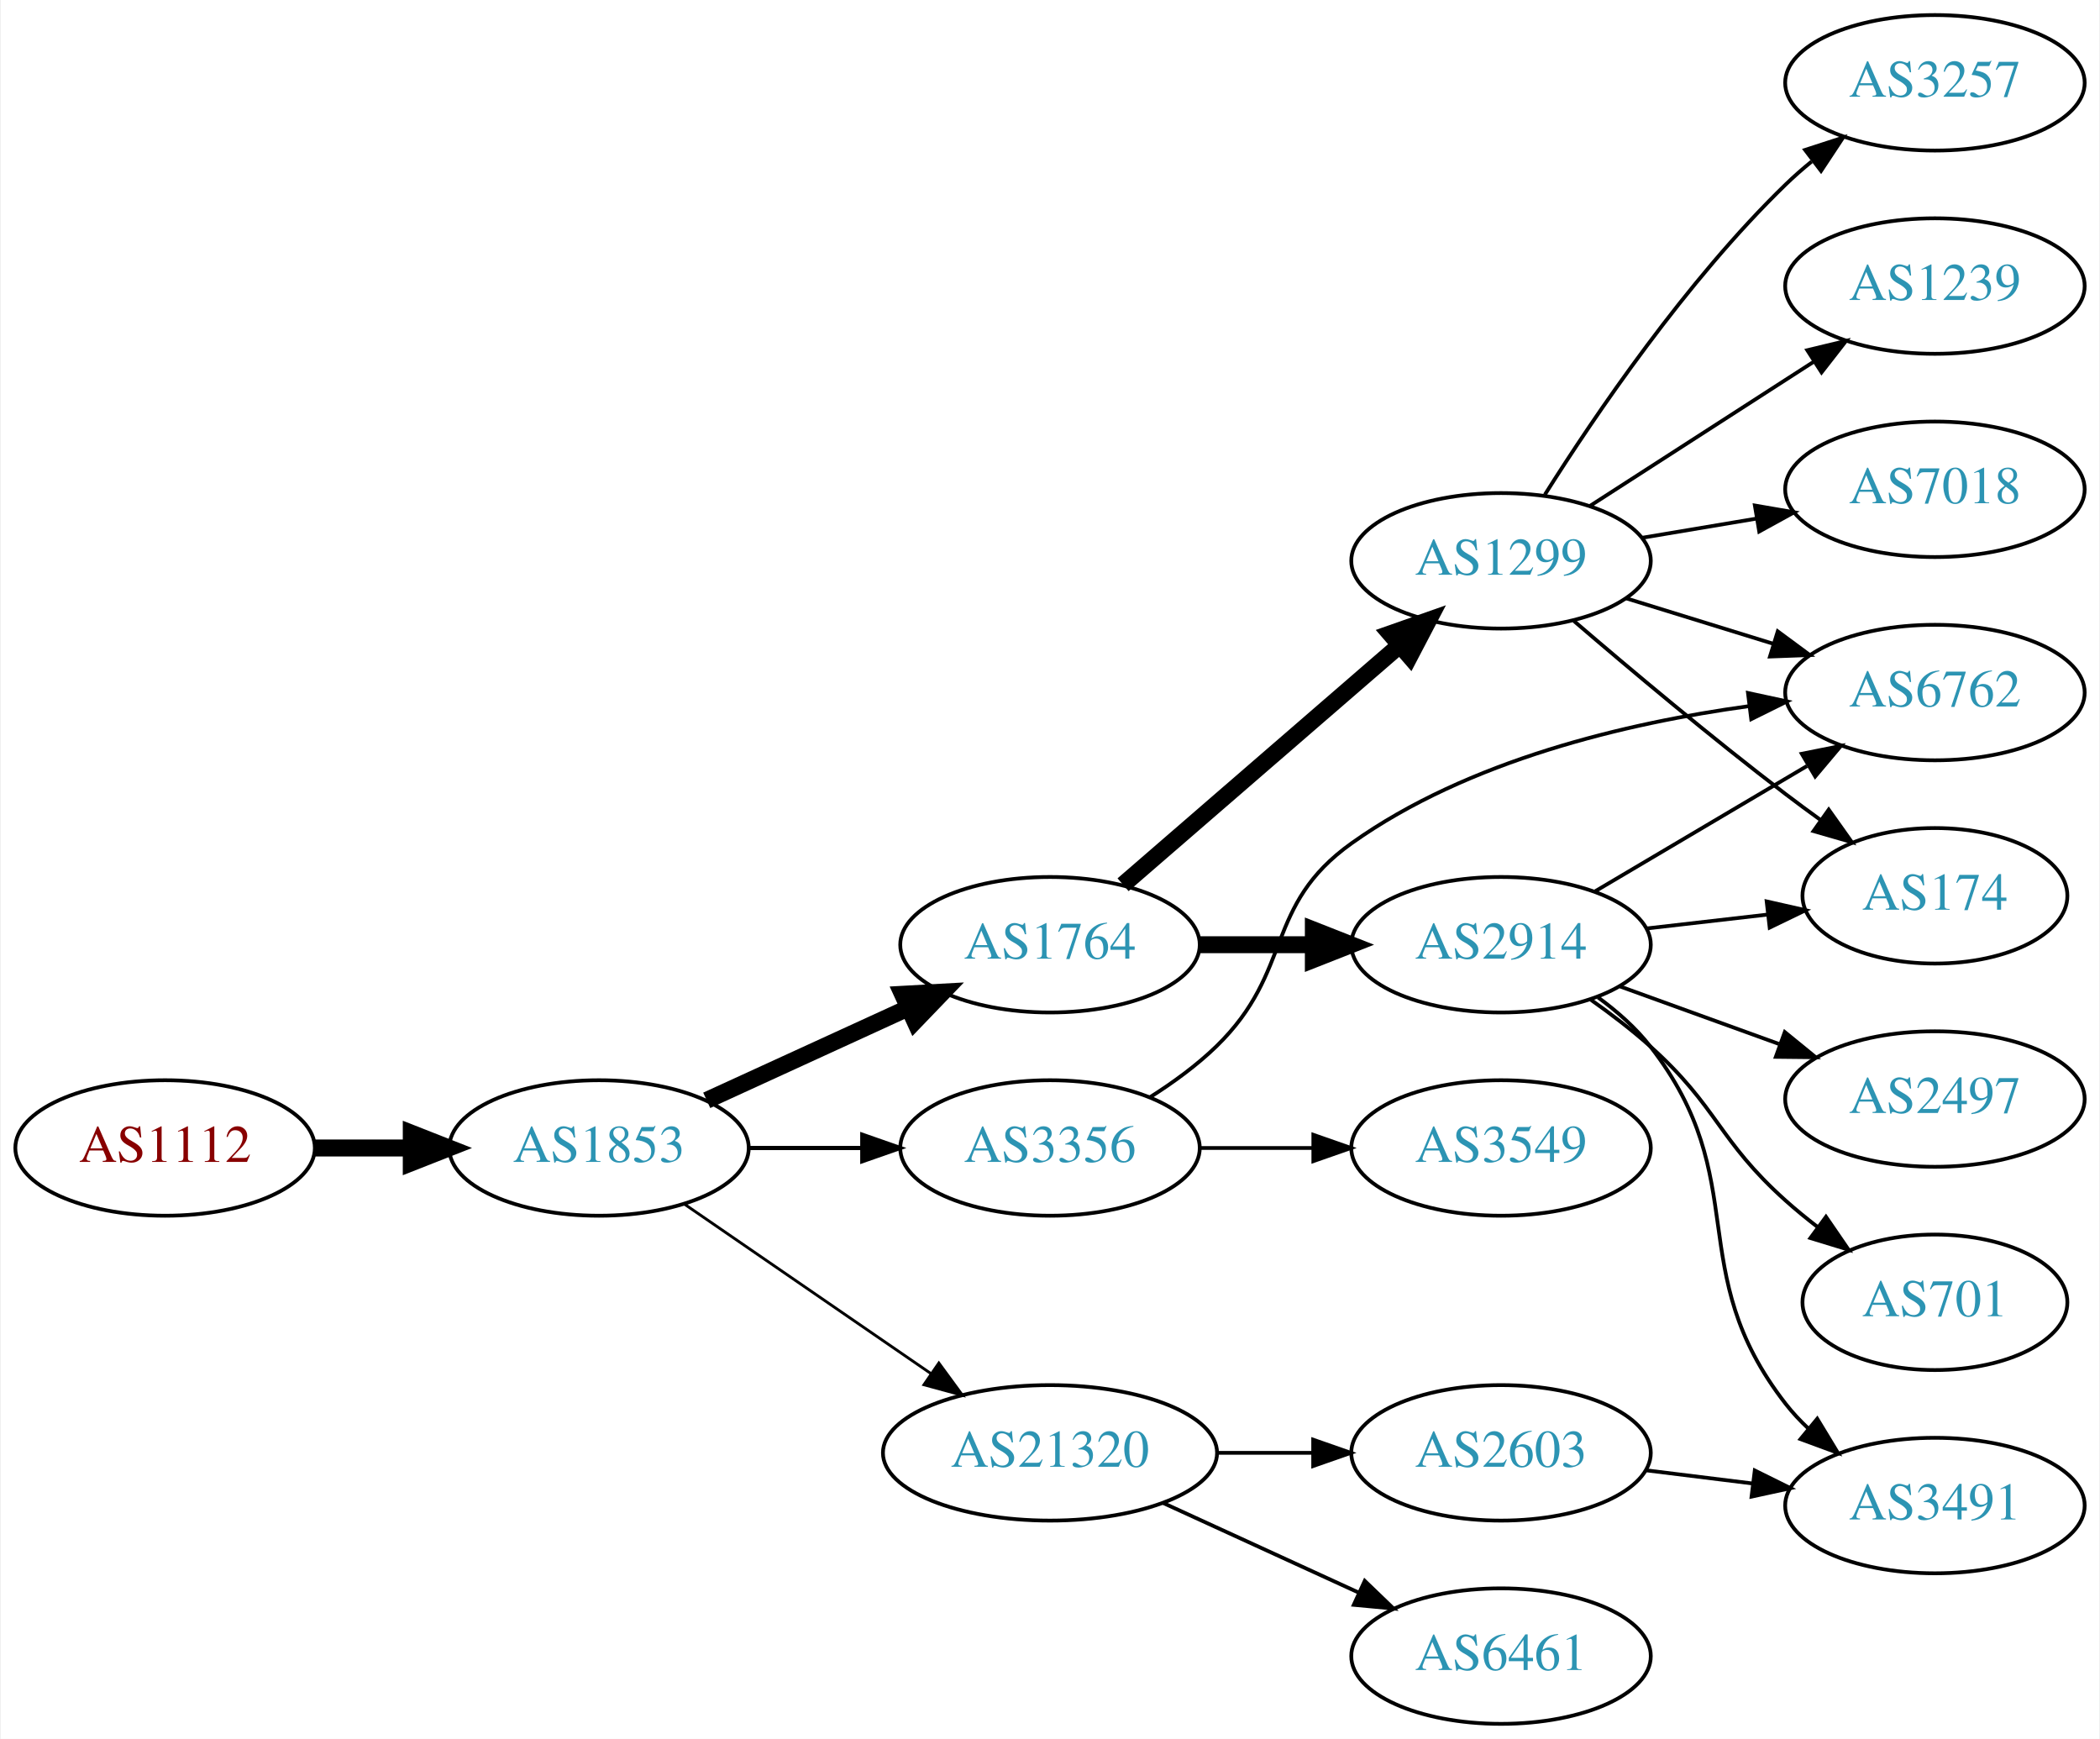
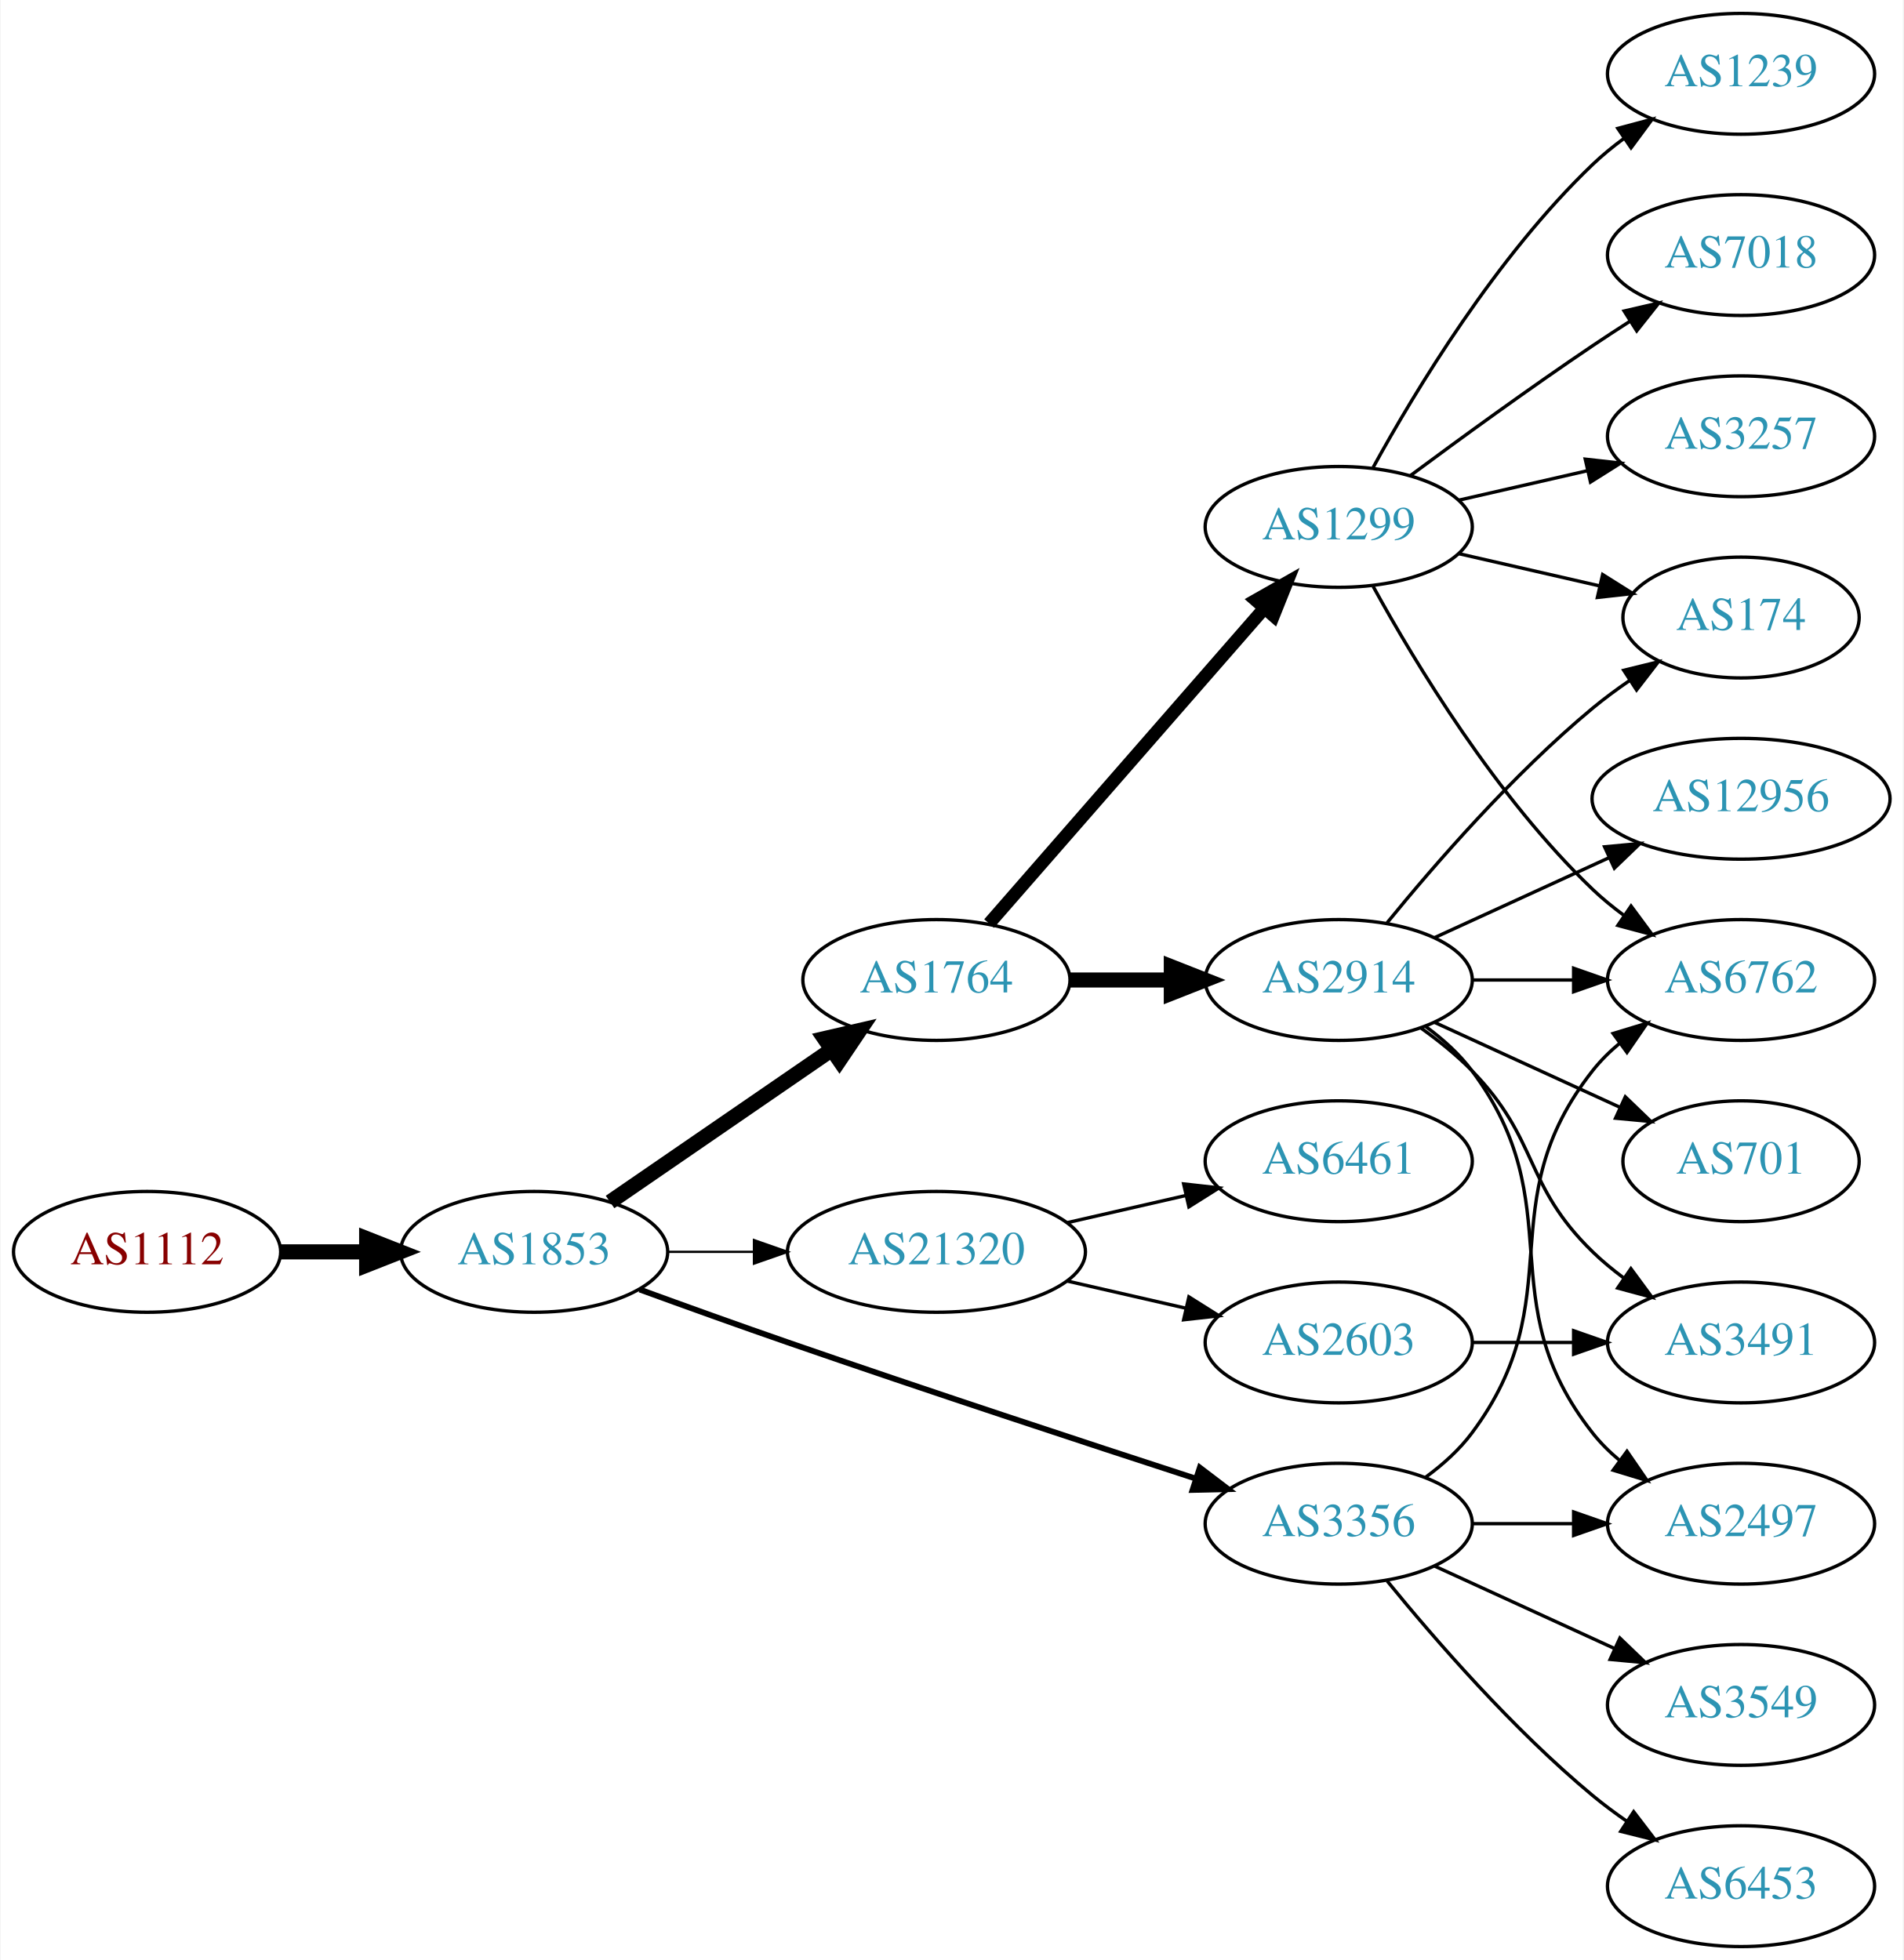
- <svg xmlns="http://www.w3.org/2000/svg" xmlns:xlink="http://www.w3.org/1999/xlink" width="558pt" height="462pt" viewBox="0.00 0.00 557.56 462.00">
-   <g id="graph0" class="graph" transform="scale(1 1) rotate(0) translate(4 458)">
-     <polygon fill="white" stroke="none" points="-4,4 -4,-458 553.564,-458 553.564,4 -4,4" />
+ <svg xmlns="http://www.w3.org/2000/svg" xmlns:xlink="http://www.w3.org/1999/xlink" width="567pt" height="584pt" viewBox="0.00 0.00 566.66 584.00">
+   <g id="graph0" class="graph" transform="scale(1 1) rotate(0) translate(4 580)">
+     <polygon fill="white" stroke="none" points="-4,4 -4,-580 562.663,-580 562.663,4 -4,4" />
    <g id="node1" class="node">
      <g id="a_node1">
        <a xlink:href="/asn/1112" xlink:title="AS1112 ~ Montanuniversitaet Leoben [AT]">
-           <ellipse fill="#ffffff" stroke="black" cx="39.647" cy="-153" rx="39.794" ry="18" />
-           <text text-anchor="middle" x="39.647" y="-149.3" font-family="Times,serif" font-size="14.00" fill="#880000">AS1112</text>
+           <ellipse fill="#ffffff" stroke="black" cx="39.647" cy="-207" rx="39.794" ry="18" />
+           <text text-anchor="middle" x="39.647" y="-203.3" font-family="Times,serif" font-size="14.00" fill="#880000">AS1112</text>
        </a>
      </g>
    </g>
    <g id="node2" class="node">
      <g id="a_node2">
        <a xlink:href="/asn/1853" xlink:title="AS1853 ~ ACOnet Backbone [AT]">
-           <ellipse fill="#ffffff" stroke="black" cx="154.939" cy="-153" rx="39.794" ry="18" />
-           <text text-anchor="middle" x="154.939" y="-149.3" font-family="Times,serif" font-size="14.00" fill="#2c94b3">AS1853</text>
+           <ellipse fill="#ffffff" stroke="black" cx="154.939" cy="-207" rx="39.794" ry="18" />
+           <text text-anchor="middle" x="154.939" y="-203.3" font-family="Times,serif" font-size="14.00" fill="#2c94b3">AS1853</text>
        </a>
      </g>
    </g>
    <g id="edge1" class="edge">
-       <path fill="none" stroke="black" stroke-width="4.5" d="M79.319,-153C87.522,-153 96.286,-153 104.818,-153" />
-       <polygon fill="black" stroke="black" stroke-width="4.5" points="105.057,-156.938 115.057,-153 105.057,-149.063 105.057,-156.938" />
+       <path fill="none" stroke="black" stroke-width="4.5" d="M79.319,-207C87.522,-207 96.286,-207 104.818,-207" />
+       <polygon fill="black" stroke="black" stroke-width="4.5" points="105.057,-210.938 115.057,-207 105.057,-203.063 105.057,-210.938" />
    </g>
    <g id="node3" class="node">
      <g id="a_node3">
        <a xlink:href="/asn/1764" xlink:title="AS1764 ~ NEXTLAYER-AS [AT]">
-           <ellipse fill="#ffffff" stroke="black" cx="274.782" cy="-207" rx="39.794" ry="18" />
-           <text text-anchor="middle" x="274.782" y="-203.3" font-family="Times,serif" font-size="14.00" fill="#2c94b3">AS1764</text>
+           <ellipse fill="#ffffff" stroke="black" cx="274.782" cy="-288" rx="39.794" ry="18" />
+           <text text-anchor="middle" x="274.782" y="-284.3" font-family="Times,serif" font-size="14.00" fill="#2c94b3">AS1764</text>
        </a>
      </g>
    </g>
    <g id="edge2" class="edge">
-       <path fill="none" stroke="black" stroke-width="4.5" d="M183.568,-165.661C199.525,-172.973 219.796,-182.261 237.079,-190.181" />
-       <polygon fill="black" stroke="black" stroke-width="4.5" points="235.595,-193.832 246.326,-194.419 238.876,-186.673 235.595,-193.832" />
+       <path fill="none" stroke="black" stroke-width="4.5" d="M177.554,-221.857C196.042,-234.565 222.856,-252.995 243.485,-267.175" />
+       <polygon fill="black" stroke="black" stroke-width="4.5" points="241.434,-270.544 251.906,-272.963 245.895,-264.054 241.434,-270.544" />
    </g>
    <g id="node4" class="node">
      <g id="a_node4">
        <a xlink:href="/asn/3356" xlink:title="AS3356 ~ Level 3 Parent, LLC [US]">
-           <ellipse fill="#ffffff" stroke="black" cx="274.782" cy="-153" rx="39.794" ry="18" />
-           <text text-anchor="middle" x="274.782" y="-149.3" font-family="Times,serif" font-size="14.00" fill="#2c94b3">AS3356</text>
+           <ellipse fill="#ffffff" stroke="black" cx="394.625" cy="-126" rx="39.794" ry="18" />
+           <text text-anchor="middle" x="394.625" y="-122.3" font-family="Times,serif" font-size="14.00" fill="#2c94b3">AS3356</text>
        </a>
      </g>
    </g>
    <g id="edge3" class="edge">
-       <path fill="none" stroke="black" stroke-width="1.125" d="M194.852,-153C204.405,-153 214.755,-153 224.718,-153" />
-       <polygon fill="black" stroke="black" stroke-width="1.125" points="224.91,-156.5 234.91,-153 224.91,-149.5 224.91,-156.5" />
+       <path fill="none" stroke="black" stroke-width="1.731" d="M186.38,-195.777C199.89,-190.851 216.001,-185.052 230.586,-180 271.695,-165.76 318.906,-150.211 351.909,-139.471" />
+       <polygon fill="black" stroke="black" stroke-width="1.731" points="353.243,-142.717 361.672,-136.299 351.08,-136.06 353.243,-142.717" />
    </g>
    <g id="node5" class="node">
      <g id="a_node5">
        <a xlink:href="/asn/21320" xlink:title="AS21320 ~ GEANT Vereniging [EU]">
-           <ellipse fill="#ffffff" stroke="black" cx="274.782" cy="-72" rx="44.393" ry="18" />
-           <text text-anchor="middle" x="274.782" y="-68.3" font-family="Times,serif" font-size="14.00" fill="#2c94b3">AS21320</text>
+           <ellipse fill="#ffffff" stroke="black" cx="274.782" cy="-207" rx="44.393" ry="18" />
+           <text text-anchor="middle" x="274.782" y="-203.3" font-family="Times,serif" font-size="14.00" fill="#2c94b3">AS21320</text>
        </a>
      </g>
    </g>
    <g id="edge4" class="edge">
-       <path fill="none" stroke="black" stroke-width="0.75" d="M177.554,-138.143C195.926,-125.515 222.519,-107.236 243.095,-93.093" />
-       <polygon fill="black" stroke="black" stroke-width="0.75" points="245.246,-95.862 251.504,-87.313 241.281,-90.093 245.246,-95.862" />
+       <path fill="none" stroke="black" stroke-width="0.692" d="M194.852,-207C202.955,-207 211.63,-207 220.156,-207" />
+       <polygon fill="black" stroke="black" stroke-width="0.692" points="220.434,-210.5 230.434,-207 220.434,-203.5 220.434,-210.5" />
    </g>
    <g id="node6" class="node">
      <g id="a_node6">
-         <a xlink:href="/asn/1299" xlink:title="AS1299 ~ Telia Carrier [EU]">
-           <ellipse fill="#ffffff" stroke="black" cx="394.625" cy="-309" rx="39.794" ry="18" />
-           <text text-anchor="middle" x="394.625" y="-305.3" font-family="Times,serif" font-size="14.00" fill="#2c94b3">AS1299</text>
+         <a xlink:href="/asn/2914" xlink:title="AS2914 ~ NTT America, Inc. [US]">
+           <ellipse fill="#ffffff" stroke="black" cx="394.625" cy="-288" rx="39.794" ry="18" />
+           <text text-anchor="middle" x="394.625" y="-284.3" font-family="Times,serif" font-size="14.00" fill="#2c94b3">AS2914</text>
        </a>
      </g>
    </g>
    <g id="edge5" class="edge">
-       <path fill="none" stroke="black" stroke-width="4.5" d="M294.195,-222.938C313.912,-240.004 345.359,-267.223 367.602,-286.476" />
-       <polygon fill="black" stroke="black" stroke-width="4.5" points="365.203,-289.607 375.341,-293.174 370.357,-283.653 365.203,-289.607" />
+       <path fill="none" stroke="black" stroke-width="4.5" d="M314.695,-288C324.248,-288 334.598,-288 344.56,-288" />
+       <polygon fill="black" stroke="black" stroke-width="4.5" points="344.753,-291.938 354.753,-288 344.753,-284.063 344.753,-291.938" />
    </g>
    <g id="node7" class="node">
      <g id="a_node7">
-         <a xlink:href="/asn/2914" xlink:title="AS2914 ~ NTT America, Inc. [US]">
-           <ellipse fill="#ffffff" stroke="black" cx="394.625" cy="-207" rx="39.794" ry="18" />
-           <text text-anchor="middle" x="394.625" y="-203.3" font-family="Times,serif" font-size="14.00" fill="#2c94b3">AS2914</text>
+         <a xlink:href="/asn/1299" xlink:title="AS1299 ~ Telia Carrier [EU]">
+           <ellipse fill="#ffffff" stroke="black" cx="394.625" cy="-423" rx="39.794" ry="18" />
+           <text text-anchor="middle" x="394.625" y="-419.3" font-family="Times,serif" font-size="14.00" fill="#2c94b3">AS1299</text>
        </a>
      </g>
    </g>
    <g id="edge6" class="edge">
-       <path fill="none" stroke="black" stroke-width="4.5" d="M314.695,-207C324.248,-207 334.598,-207 344.56,-207" />
-       <polygon fill="black" stroke="black" stroke-width="4.5" points="344.753,-210.938 354.753,-207 344.753,-203.063 344.753,-210.938" />
+       <path fill="none" stroke="black" stroke-width="3.857" d="M290.469,-304.825C311.045,-328.397 348.583,-371.4 372.256,-398.52" />
+       <polygon fill="black" stroke="black" stroke-width="3.857" points="369.91,-401.155 379.123,-406.387 375.184,-396.552 369.91,-401.155" />
+     </g>
+     <g id="node8" class="node">
+       <g id="a_node8">
+         <a xlink:href="/asn/2497" xlink:title="AS2497 ~ Internet Initiative Japan Inc. [JP]">
+           <ellipse fill="#ffffff" stroke="black" cx="514.467" cy="-126" rx="39.794" ry="18" />
+           <text text-anchor="middle" x="514.467" y="-122.3" font-family="Times,serif" font-size="14.00" fill="#2c94b3">AS2497</text>
+         </a>
+       </g>
+     </g>
+     <g id="edge16" class="edge">
+       <path fill="none" stroke="black" d="M434.537,-126C444.091,-126 454.44,-126 464.403,-126" />
+       <polygon fill="black" stroke="black" points="464.595,-129.5 474.595,-126 464.595,-122.5 464.595,-129.5" />
    </g>
    <g id="node9" class="node">
      <g id="a_node9">
        <a xlink:href="/asn/6762" xlink:title="AS6762 ~ TELECOM ITALIA SPARKLE S.p.A. [IT]">
-           <ellipse fill="#ffffff" stroke="black" cx="509.918" cy="-274" rx="39.794" ry="18" />
-           <text text-anchor="middle" x="509.918" y="-270.3" font-family="Times,serif" font-size="14.00" fill="#2c94b3">AS6762</text>
-         </a>
-       </g>
-     </g>
-     <g id="edge19" class="edge">
-       <path fill="none" stroke="black" d="M301.311,-166.462C307.474,-170.362 313.775,-174.948 318.978,-180 339.671,-200.094 331.477,-217.275 354.978,-234 385.936,-256.032 428.092,-265.936 460.461,-270.384" />
-       <polygon fill="black" stroke="black" points="460.245,-273.884 470.601,-271.645 461.109,-266.937 460.245,-273.884" />
-     </g>
-     <g id="node18" class="node">
-       <g id="a_node18">
+           <ellipse fill="#ffffff" stroke="black" cx="514.467" cy="-288" rx="39.794" ry="18" />
+           <text text-anchor="middle" x="514.467" y="-284.3" font-family="Times,serif" font-size="14.00" fill="#2c94b3">AS6762</text>
+         </a>
+       </g>
+     </g>
+     <g id="edge15" class="edge">
+       <path fill="none" stroke="black" d="M420.555,-139.882C425.631,-143.611 430.549,-148.016 434.271,-153 464.542,-193.542 438.972,-221.246 470.271,-261 472.596,-263.953 475.34,-266.67 478.299,-269.147" />
+       <polygon fill="black" stroke="black" points="476.358,-272.064 486.496,-275.145 480.492,-266.415 476.358,-272.064" />
+     </g>
+     <g id="node14" class="node">
+       <g id="a_node14">
        <a xlink:href="/asn/3549" xlink:title="AS3549 ~ Level 3 Parent, LLC [US]">
-           <ellipse fill="#ffffff" stroke="black" cx="394.625" cy="-153" rx="39.794" ry="18" />
-           <text text-anchor="middle" x="394.625" y="-149.3" font-family="Times,serif" font-size="14.00" fill="#2c94b3">AS3549</text>
-         </a>
-       </g>
-     </g>
-     <g id="edge20" class="edge">
-       <path fill="none" stroke="black" d="M314.695,-153C324.248,-153 334.598,-153 344.56,-153" />
-       <polygon fill="black" stroke="black" points="344.753,-156.5 354.753,-153 344.753,-149.5 344.753,-156.5" />
+           <ellipse fill="#ffffff" stroke="black" cx="514.467" cy="-72" rx="39.794" ry="18" />
+           <text text-anchor="middle" x="514.467" y="-68.3" font-family="Times,serif" font-size="14.00" fill="#2c94b3">AS3549</text>
+         </a>
+       </g>
+     </g>
+     <g id="edge13" class="edge">
+       <path fill="none" stroke="black" d="M423.253,-113.339C439.21,-106.027 459.481,-96.739 476.764,-88.819" />
+       <polygon fill="black" stroke="black" points="478.378,-91.929 486.011,-84.581 475.462,-85.565 478.378,-91.929" />
+     </g>
+     <g id="node15" class="node">
+       <g id="a_node15">
+         <a xlink:href="/asn/6453" xlink:title="AS6453 ~ TATA COMMUNICATIONS (AMERICA) INC [US]">
+           <ellipse fill="#ffffff" stroke="black" cx="514.467" cy="-18" rx="39.794" ry="18" />
+           <text text-anchor="middle" x="514.467" y="-14.3" font-family="Times,serif" font-size="14.00" fill="#2c94b3">AS6453</text>
+         </a>
+       </g>
+     </g>
+     <g id="edge14" class="edge">
+       <path fill="none" stroke="black" d="M409.044,-108.935C423.158,-91.625 446.573,-64.655 470.271,-45 473.487,-42.332 476.988,-39.73 480.558,-37.259" />
+       <polygon fill="black" stroke="black" points="482.482,-40.183 488.915,-31.764 478.636,-34.334 482.482,-40.183" />
    </g>
    <g id="node16" class="node">
      <g id="a_node16">
        <a xlink:href="/asn/6461" xlink:title="AS6461 ~ Zayo Bandwidth [US]">
-           <ellipse fill="#ffffff" stroke="black" cx="394.625" cy="-18" rx="39.794" ry="18" />
-           <text text-anchor="middle" x="394.625" y="-14.3" font-family="Times,serif" font-size="14.00" fill="#2c94b3">AS6461</text>
+           <ellipse fill="#ffffff" stroke="black" cx="394.625" cy="-234" rx="39.794" ry="18" />
+           <text text-anchor="middle" x="394.625" y="-230.3" font-family="Times,serif" font-size="14.00" fill="#2c94b3">AS6461</text>
        </a>
      </g>
    </g>
    <g id="edge17" class="edge">
-       <path fill="none" stroke="black" d="M304.912,-58.652C320.523,-51.498 339.92,-42.609 356.593,-34.969" />
-       <polygon fill="black" stroke="black" points="358.412,-37.986 366.045,-30.638 355.496,-31.622 358.412,-37.986" />
+       <path fill="none" stroke="black" d="M313.717,-215.692C324.957,-218.267 337.37,-221.111 348.993,-223.774" />
+       <polygon fill="black" stroke="black" points="348.426,-227.235 358.955,-226.057 349.989,-220.412 348.426,-227.235" />
    </g>
    <g id="node17" class="node">
      <g id="a_node17">
        <a xlink:href="/asn/2603" xlink:title="AS2603 ~ NORDUnet [NO]">
-           <ellipse fill="#ffffff" stroke="black" cx="394.625" cy="-72" rx="39.794" ry="18" />
-           <text text-anchor="middle" x="394.625" y="-68.3" font-family="Times,serif" font-size="14.00" fill="#2c94b3">AS2603</text>
+           <ellipse fill="#ffffff" stroke="black" cx="394.625" cy="-180" rx="39.794" ry="18" />
+           <text text-anchor="middle" x="394.625" y="-176.3" font-family="Times,serif" font-size="14.00" fill="#2c94b3">AS2603</text>
        </a>
      </g>
    </g>
    <g id="edge18" class="edge">
-       <path fill="none" stroke="black" d="M318.993,-72C327.306,-72 336.068,-72 344.551,-72" />
-       <polygon fill="black" stroke="black" points="344.709,-75.5 354.709,-72 344.709,-68.5 344.709,-75.5" />
-     </g>
-     <g id="node8" class="node">
-       <g id="a_node8">
-         <a xlink:href="/asn/7018" xlink:title="AS7018 ~ AT&amp;T Services, Inc. [US]">
-           <ellipse fill="#ffffff" stroke="black" cx="509.918" cy="-328" rx="39.794" ry="18" />
-           <text text-anchor="middle" x="509.918" y="-324.3" font-family="Times,serif" font-size="14.00" fill="#2c94b3">AS7018</text>
-         </a>
-       </g>
+       <path fill="none" stroke="black" d="M313.717,-198.308C324.957,-195.733 337.37,-192.889 348.993,-190.226" />
+       <polygon fill="black" stroke="black" points="349.989,-193.588 358.955,-187.943 348.426,-186.765 349.989,-193.588" />
    </g>
    <g id="edge7" class="edge">
-       <path fill="none" stroke="black" d="M432.095,-315.116C441.798,-316.744 452.409,-318.523 462.564,-320.226" />
-       <polygon fill="black" stroke="black" points="462.074,-323.693 472.516,-321.895 463.232,-316.789 462.074,-323.693" />
+       <path fill="none" stroke="black" d="M420.555,-274.118C425.631,-270.389 430.549,-265.984 434.271,-261 464.542,-220.458 438.972,-192.754 470.271,-153 472.596,-150.047 475.34,-147.33 478.299,-144.853" />
+       <polygon fill="black" stroke="black" points="480.492,-147.585 486.496,-138.855 476.358,-141.936 480.492,-147.585" />
    </g>
    <g id="edge8" class="edge">
-       <path fill="none" stroke="black" d="M427.787,-299.064C439.985,-295.295 454.06,-290.947 467.025,-286.942" />
-       <polygon fill="black" stroke="black" points="468.154,-290.257 476.675,-283.961 466.087,-283.569 468.154,-290.257" />
+       <path fill="none" stroke="black" d="M434.537,-288C444.091,-288 454.44,-288 464.403,-288" />
+       <polygon fill="black" stroke="black" points="464.595,-291.5 474.595,-288 464.595,-284.5 464.595,-291.5" />
    </g>
    <g id="node10" class="node">
      <g id="a_node10">
        <a xlink:href="/asn/174" xlink:title="AS174 ~ Cogent Communications [US]">
-           <ellipse fill="#ffffff" stroke="black" cx="509.918" cy="-220" rx="35.194" ry="18" />
-           <text text-anchor="middle" x="509.918" y="-216.3" font-family="Times,serif" font-size="14.00" fill="#2c94b3">AS174</text>
+           <ellipse fill="#ffffff" stroke="black" cx="514.467" cy="-396" rx="35.194" ry="18" />
+           <text text-anchor="middle" x="514.467" y="-392.3" font-family="Times,serif" font-size="14.00" fill="#2c94b3">AS174</text>
        </a>
      </g>
    </g>
    <g id="edge9" class="edge">
-       <path fill="none" stroke="black" d="M413.988,-293.018C428.889,-280.23 450.578,-262.016 470.271,-247 473.245,-244.733 476.388,-242.415 479.545,-240.136" />
-       <polygon fill="black" stroke="black" points="481.698,-242.9 487.83,-234.26 477.648,-237.191 481.698,-242.9" />
+       <path fill="none" stroke="black" d="M409.044,-305.065C423.158,-322.375 446.573,-349.345 470.271,-369 473.734,-371.872 477.527,-374.669 481.381,-377.308" />
+       <polygon fill="black" stroke="black" points="479.524,-380.275 489.814,-382.797 483.343,-374.408 479.524,-380.275" />
    </g>
    <g id="node11" class="node">
      <g id="a_node11">
-         <a xlink:href="/asn/3257" xlink:title="AS3257 ~ GTT [DE]">
-           <ellipse fill="#ffffff" stroke="black" cx="509.918" cy="-436" rx="39.794" ry="18" />
-           <text text-anchor="middle" x="509.918" y="-432.3" font-family="Times,serif" font-size="14.00" fill="#2c94b3">AS3257</text>
+         <a xlink:href="/asn/701" xlink:title="AS701 ~ UUNET [US]">
+           <ellipse fill="#ffffff" stroke="black" cx="514.467" cy="-234" rx="35.194" ry="18" />
+           <text text-anchor="middle" x="514.467" y="-230.3" font-family="Times,serif" font-size="14.00" fill="#2c94b3">AS701</text>
        </a>
      </g>
    </g>
    <g id="edge10" class="edge">
-       <path fill="none" stroke="black" d="M406.283,-326.596C419.583,-347.682 443.822,-383.37 470.271,-409 472.42,-411.083 474.744,-413.121 477.148,-415.085" />
-       <polygon fill="black" stroke="black" points="475.419,-418.168 485.497,-421.436 479.657,-412.596 475.419,-418.168" />
+       <path fill="none" stroke="black" d="M423.253,-275.339C439.67,-267.817 460.651,-258.202 478.248,-250.139" />
+       <polygon fill="black" stroke="black" points="479.993,-253.189 487.625,-245.842 477.076,-246.826 479.993,-253.189" />
    </g>
    <g id="node12" class="node">
      <g id="a_node12">
-         <a xlink:href="/asn/1239" xlink:title="AS1239 ~ Sprint [US]">
-           <ellipse fill="#ffffff" stroke="black" cx="509.918" cy="-382" rx="39.794" ry="18" />
-           <text text-anchor="middle" x="509.918" y="-378.3" font-family="Times,serif" font-size="14.00" fill="#2c94b3">AS1239</text>
+         <a xlink:href="/asn/3491" xlink:title="AS3491 ~ PCCW Global, Inc. [US]">
+           <ellipse fill="#ffffff" stroke="black" cx="514.467" cy="-180" rx="39.794" ry="18" />
+           <text text-anchor="middle" x="514.467" y="-176.3" font-family="Times,serif" font-size="14.00" fill="#2c94b3">AS3491</text>
        </a>
      </g>
    </g>
    <g id="edge11" class="edge">
-       <path fill="none" stroke="black" d="M418.279,-323.597C435.337,-334.589 458.921,-349.785 477.756,-361.921" />
-       <polygon fill="black" stroke="black" points="476.001,-364.954 486.303,-367.428 479.792,-359.069 476.001,-364.954" />
-     </g>
-     <g id="edge13" class="edge">
-       <path fill="none" stroke="black" d="M419.651,-221.209C436.023,-230.891 457.911,-243.835 475.915,-254.482" />
-       <polygon fill="black" stroke="black" points="474.537,-257.734 484.926,-259.812 478.1,-251.708 474.537,-257.734" />
-     </g>
-     <g id="edge15" class="edge">
-       <path fill="none" stroke="black" d="M433.349,-211.329C443.584,-212.503 454.75,-213.784 465.281,-214.993" />
-       <polygon fill="black" stroke="black" points="465.21,-218.508 475.543,-216.17 466.008,-211.553 465.21,-218.508" />
+       <path fill="none" stroke="black" d="M419.219,-273.611C424.475,-269.852 429.806,-265.563 434.271,-261 454.443,-240.383 449.578,-227.094 470.271,-207 473.116,-204.237 476.29,-201.614 479.59,-199.166" />
+       <polygon fill="black" stroke="black" points="481.656,-201.994 487.938,-193.462 477.707,-196.214 481.656,-201.994" />
    </g>
    <g id="node13" class="node">
      <g id="a_node13">
-         <a xlink:href="/asn/701" xlink:title="AS701 ~ UUNET [US]">
-           <ellipse fill="#ffffff" stroke="black" cx="509.918" cy="-112" rx="35.194" ry="18" />
-           <text text-anchor="middle" x="509.918" y="-108.3" font-family="Times,serif" font-size="14.00" fill="#2c94b3">AS701</text>
+         <a xlink:href="/asn/12956" xlink:title="AS12956 ~ TELXIUS [ES]">
+           <ellipse fill="#ffffff" stroke="black" cx="514.467" cy="-342" rx="44.393" ry="18" />
+           <text text-anchor="middle" x="514.467" y="-338.3" font-family="Times,serif" font-size="14.00" fill="#2c94b3">AS12956</text>
        </a>
      </g>
    </g>
    <g id="edge12" class="edge">
-       <path fill="none" stroke="black" d="M418.389,-192.454C423.788,-188.641 429.392,-184.367 434.271,-180 452.341,-163.828 452.201,-155.172 470.271,-139 472.913,-136.636 475.767,-134.299 478.686,-132.047" />
-       <polygon fill="black" stroke="black" points="480.968,-134.714 486.961,-125.978 476.827,-129.07 480.968,-134.714" />
-     </g>
-     <g id="node14" class="node">
-       <g id="a_node14">
-         <a xlink:href="/asn/3491" xlink:title="AS3491 ~ PCCW Global, Inc. [US]">
-           <ellipse fill="#ffffff" stroke="black" cx="509.918" cy="-58" rx="39.794" ry="18" />
-           <text text-anchor="middle" x="509.918" y="-54.3" font-family="Times,serif" font-size="14.00" fill="#2c94b3">AS3491</text>
-         </a>
-       </g>
-     </g>
-     <g id="edge14" class="edge">
-       <path fill="none" stroke="black" d="M420.407,-193.005C425.491,-189.281 430.449,-184.908 434.271,-180 462.012,-144.375 442.53,-120.625 470.271,-85 472.062,-82.699 474.104,-80.516 476.291,-78.462" />
-       <polygon fill="black" stroke="black" points="478.646,-81.057 484.135,-71.995 474.193,-75.656 478.646,-81.057" />
-     </g>
-     <g id="node15" class="node">
-       <g id="a_node15">
-         <a xlink:href="/asn/2497" xlink:title="AS2497 ~ Internet Initiative Japan Inc. [JP]">
-           <ellipse fill="#ffffff" stroke="black" cx="509.918" cy="-166" rx="39.794" ry="18" />
-           <text text-anchor="middle" x="509.918" y="-162.3" font-family="Times,serif" font-size="14.00" fill="#2c94b3">AS2497</text>
-         </a>
-       </g>
-     </g>
-     <g id="edge16" class="edge">
-       <path fill="none" stroke="black" d="M426.283,-195.905C439.255,-191.21 454.549,-185.676 468.43,-180.652" />
-       <polygon fill="black" stroke="black" points="470.022,-183.798 478.234,-177.104 467.64,-177.216 470.022,-183.798" />
+       <path fill="none" stroke="black" d="M423.253,-300.661C438.751,-307.762 458.318,-316.728 475.264,-324.494" />
+       <polygon fill="black" stroke="black" points="473.818,-327.681 484.367,-328.665 476.734,-321.317 473.818,-327.681" />
+     </g>
+     <g id="edge20" class="edge">
+       <path fill="none" stroke="black" d="M404.866,-405.287C417.411,-382.439 441.588,-342.389 470.271,-315 473.139,-312.261 476.328,-309.653 479.637,-307.215" />
+       <polygon fill="black" stroke="black" points="481.7,-310.044 487.996,-301.523 477.761,-304.258 481.7,-310.044" />
+     </g>
+     <g id="edge22" class="edge">
+       <path fill="none" stroke="black" d="M430.344,-415.045C443.436,-412.045 458.459,-408.604 472.099,-405.478" />
+       <polygon fill="black" stroke="black" points="473.241,-408.807 482.207,-403.162 471.677,-401.984 473.241,-408.807" />
+     </g>
+     <g id="node18" class="node">
+       <g id="a_node18">
+         <a xlink:href="/asn/3257" xlink:title="AS3257 ~ GTT [DE]">
+           <ellipse fill="#ffffff" stroke="black" cx="514.467" cy="-450" rx="39.794" ry="18" />
+           <text text-anchor="middle" x="514.467" y="-446.3" font-family="Times,serif" font-size="14.00" fill="#2c94b3">AS3257</text>
+         </a>
+       </g>
+     </g>
+     <g id="edge19" class="edge">
+       <path fill="none" stroke="black" d="M430.344,-430.955C442.344,-433.704 455.965,-436.825 468.657,-439.733" />
+       <polygon fill="black" stroke="black" points="468.06,-443.187 478.589,-442.009 469.623,-436.364 468.06,-443.187" />
+     </g>
+     <g id="node19" class="node">
+       <g id="a_node19">
+         <a xlink:href="/asn/1239" xlink:title="AS1239 ~ Sprint [US]">
+           <ellipse fill="#ffffff" stroke="black" cx="514.467" cy="-558" rx="39.794" ry="18" />
+           <text text-anchor="middle" x="514.467" y="-554.3" font-family="Times,serif" font-size="14.00" fill="#2c94b3">AS1239</text>
+         </a>
+       </g>
    </g>
    <g id="edge21" class="edge">
-       <path fill="none" stroke="black" d="M433.035,-67.377C442.123,-66.254 451.96,-65.038 461.445,-63.866" />
-       <polygon fill="black" stroke="black" points="462.051,-67.318 471.546,-62.618 461.193,-60.371 462.051,-67.318" />
+       <path fill="none" stroke="black" d="M404.866,-440.713C417.411,-463.561 441.588,-503.611 470.271,-531 473.139,-533.739 476.328,-536.347 479.637,-538.785" />
+       <polygon fill="black" stroke="black" points="477.761,-541.742 487.996,-544.477 481.7,-535.956 477.761,-541.742" />
+     </g>
+     <g id="node20" class="node">
+       <g id="a_node20">
+         <a xlink:href="/asn/7018" xlink:title="AS7018 ~ AT&amp;T Services, Inc. [US]">
+           <ellipse fill="#ffffff" stroke="black" cx="514.467" cy="-504" rx="39.794" ry="18" />
+           <text text-anchor="middle" x="514.467" y="-500.3" font-family="Times,serif" font-size="14.00" fill="#2c94b3">AS7018</text>
+         </a>
+       </g>
+     </g>
+     <g id="edge23" class="edge">
+       <path fill="none" stroke="black" d="M415.955,-438.277C430.817,-449.304 451.562,-464.407 470.271,-477 473.82,-479.389 477.57,-481.839 481.319,-484.242" />
+       <polygon fill="black" stroke="black" points="479.645,-487.325 489.967,-489.712 483.387,-481.409 479.645,-487.325" />
+     </g>
+     <g id="edge24" class="edge">
+       <path fill="none" stroke="black" d="M434.537,-180C444.091,-180 454.44,-180 464.403,-180" />
+       <polygon fill="black" stroke="black" points="464.595,-183.5 474.595,-180 464.595,-176.5 464.595,-183.5" />
    </g>
  </g>
</svg>
